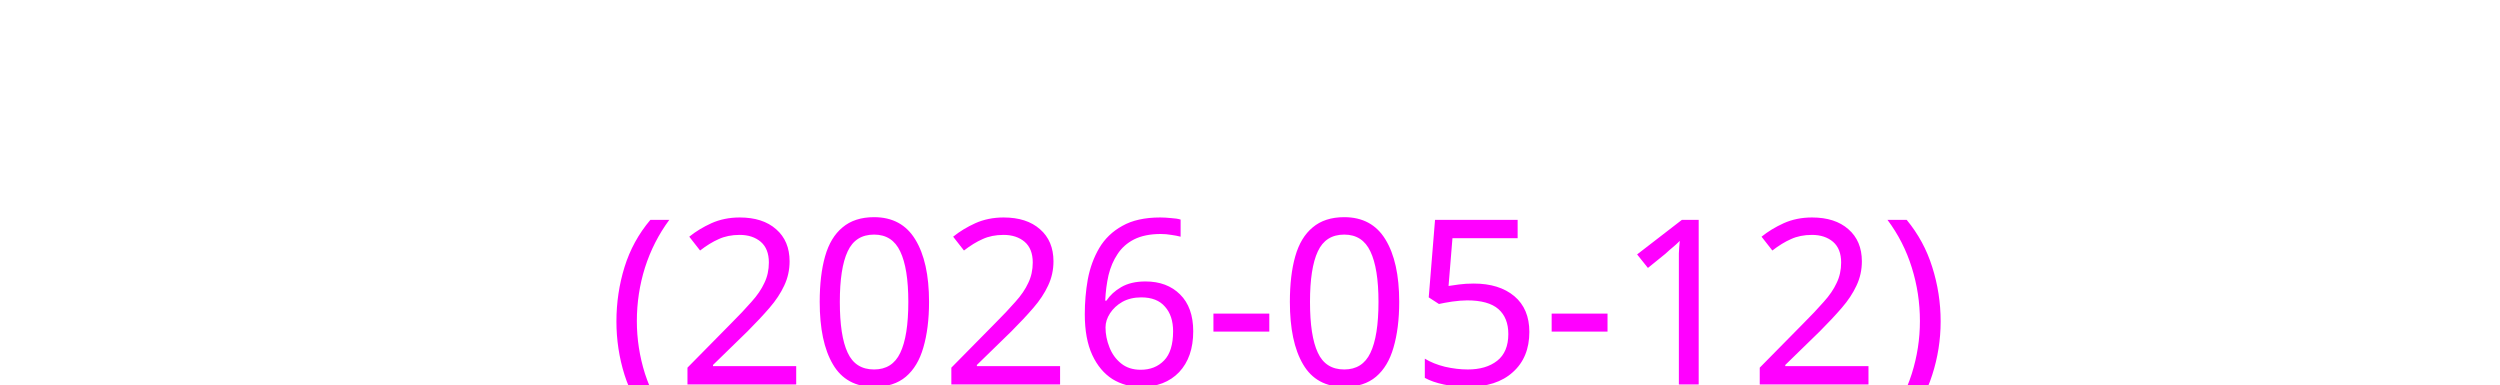
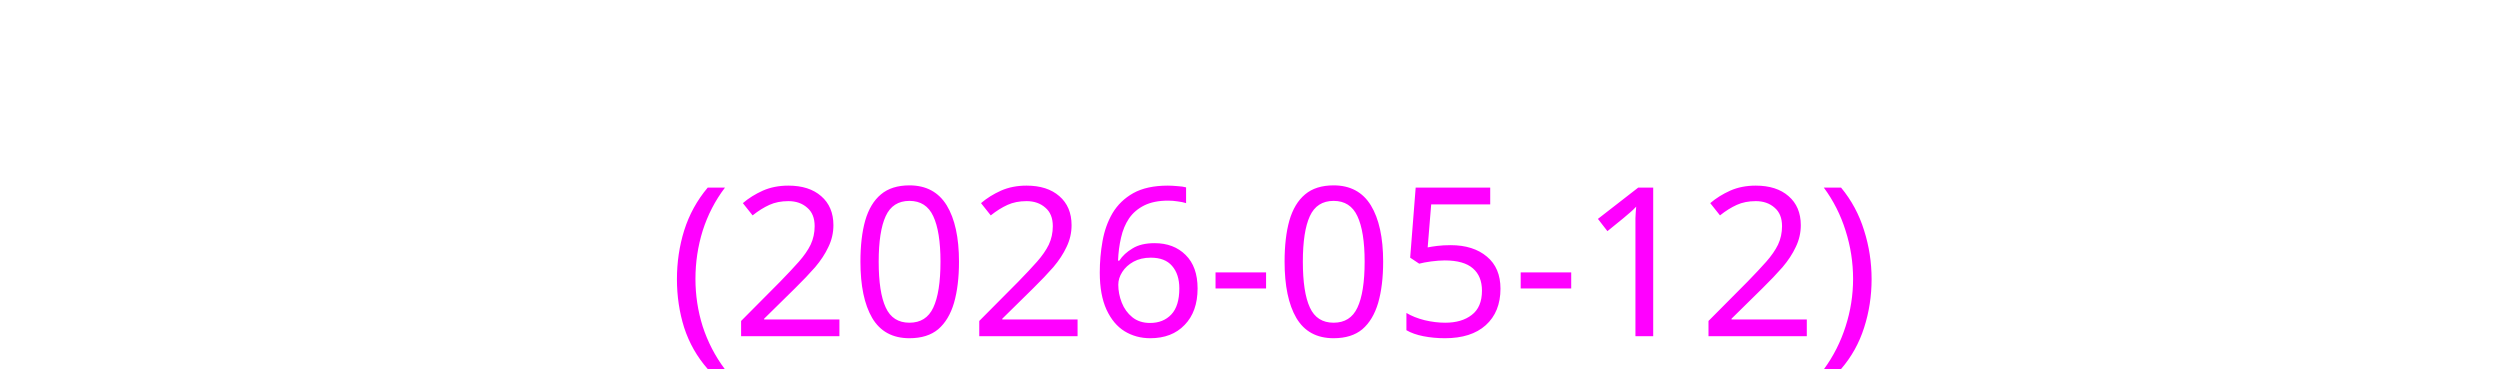
- <svg xmlns="http://www.w3.org/2000/svg" height="20">
-   <text x="1" y="20" fill="#ff00ff" font-size="12" font-family="sans-serif">
+ <svg xmlns="http://www.w3.org/2000/svg" height="24">
+   <text x="1" y="21" fill="#ff00ff" font-size="13" font-family="sans-serif">
    (2026-05-12)
  </text>
</svg>
